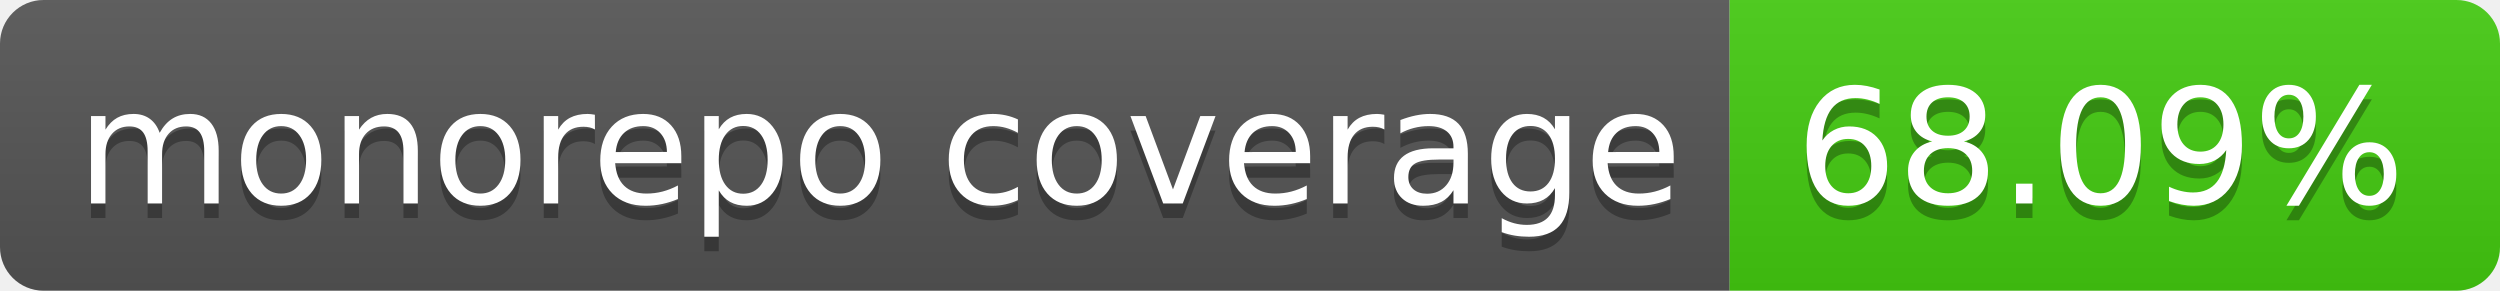
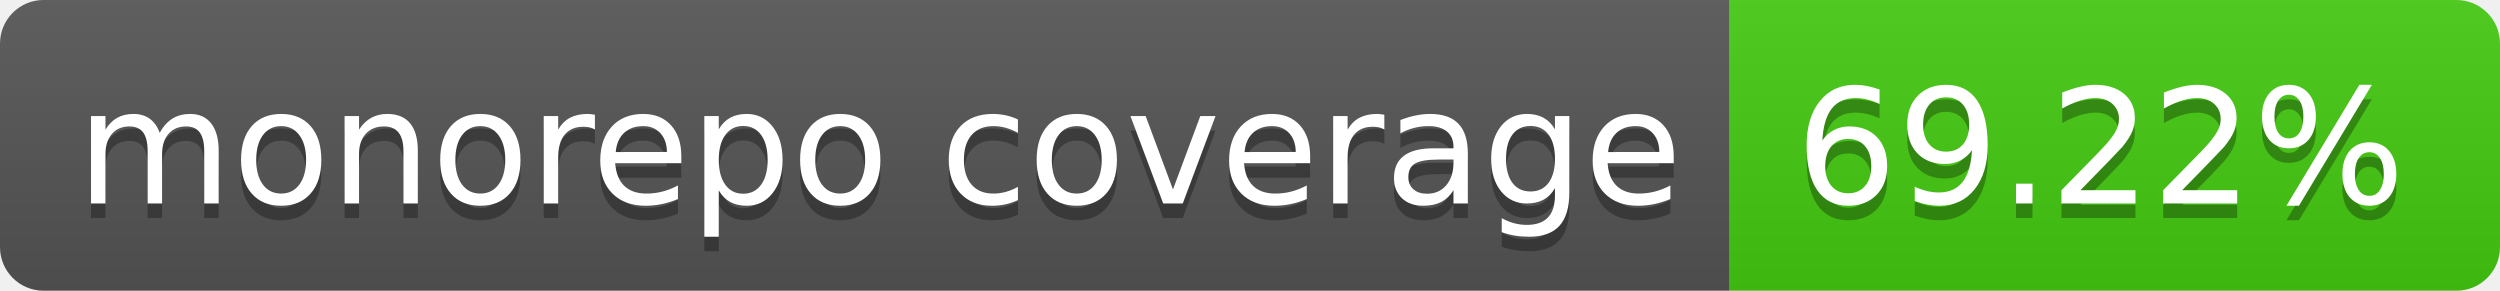
- <svg xmlns="http://www.w3.org/2000/svg" width="172" height="20" role="img" aria-label="monorepo coverage: 68.09%">
+ <svg xmlns="http://www.w3.org/2000/svg" width="172" height="20" role="img" aria-label="monorepo coverage: 69.22%">
  <linearGradient id="s" x2="0" y2="100%">
    <stop offset="0" stop-color="#bbb" stop-opacity=".1" />
    <stop offset="1" stop-opacity=".1" />
  </linearGradient>
  <clipPath id="r">
    <rect width="172" height="20" rx="3" fill="#fff" />
  </clipPath>
  <g clip-path="url(#r)">
    <rect width="119" height="20" fill="#555" />
    <rect x="119" width="53" height="20" fill="#4c1" />
    <rect width="172" height="20" fill="url(#s)" />
  </g>
  <g fill="#fff" text-anchor="middle" font-family="Verdana,Geneva,DejaVu Sans,sans-serif" text-rendering="geometricPrecision" font-size="110">
    <text aria-hidden="true" x="605" y="150" fill="#010101" fill-opacity=".3" transform="scale(.1)" textLength="1090">monorepo coverage</text>
    <text x="605" y="140" transform="scale(.1)" fill="#fff" textLength="1090">monorepo coverage</text>
-     <text aria-hidden="true" x="1445" y="150" fill="#010101" fill-opacity=".3" transform="scale(.1)" textLength="430">68.09%</text>
-     <text x="1445" y="140" transform="scale(.1)" fill="#fff" textLength="430">68.09%</text>
+     <text aria-hidden="true" x="1445" y="150" fill="#010101" fill-opacity=".3" transform="scale(.1)" textLength="430">69.22%</text>
+     <text x="1445" y="140" transform="scale(.1)" fill="#fff" textLength="430">69.22%</text>
  </g>
</svg>
